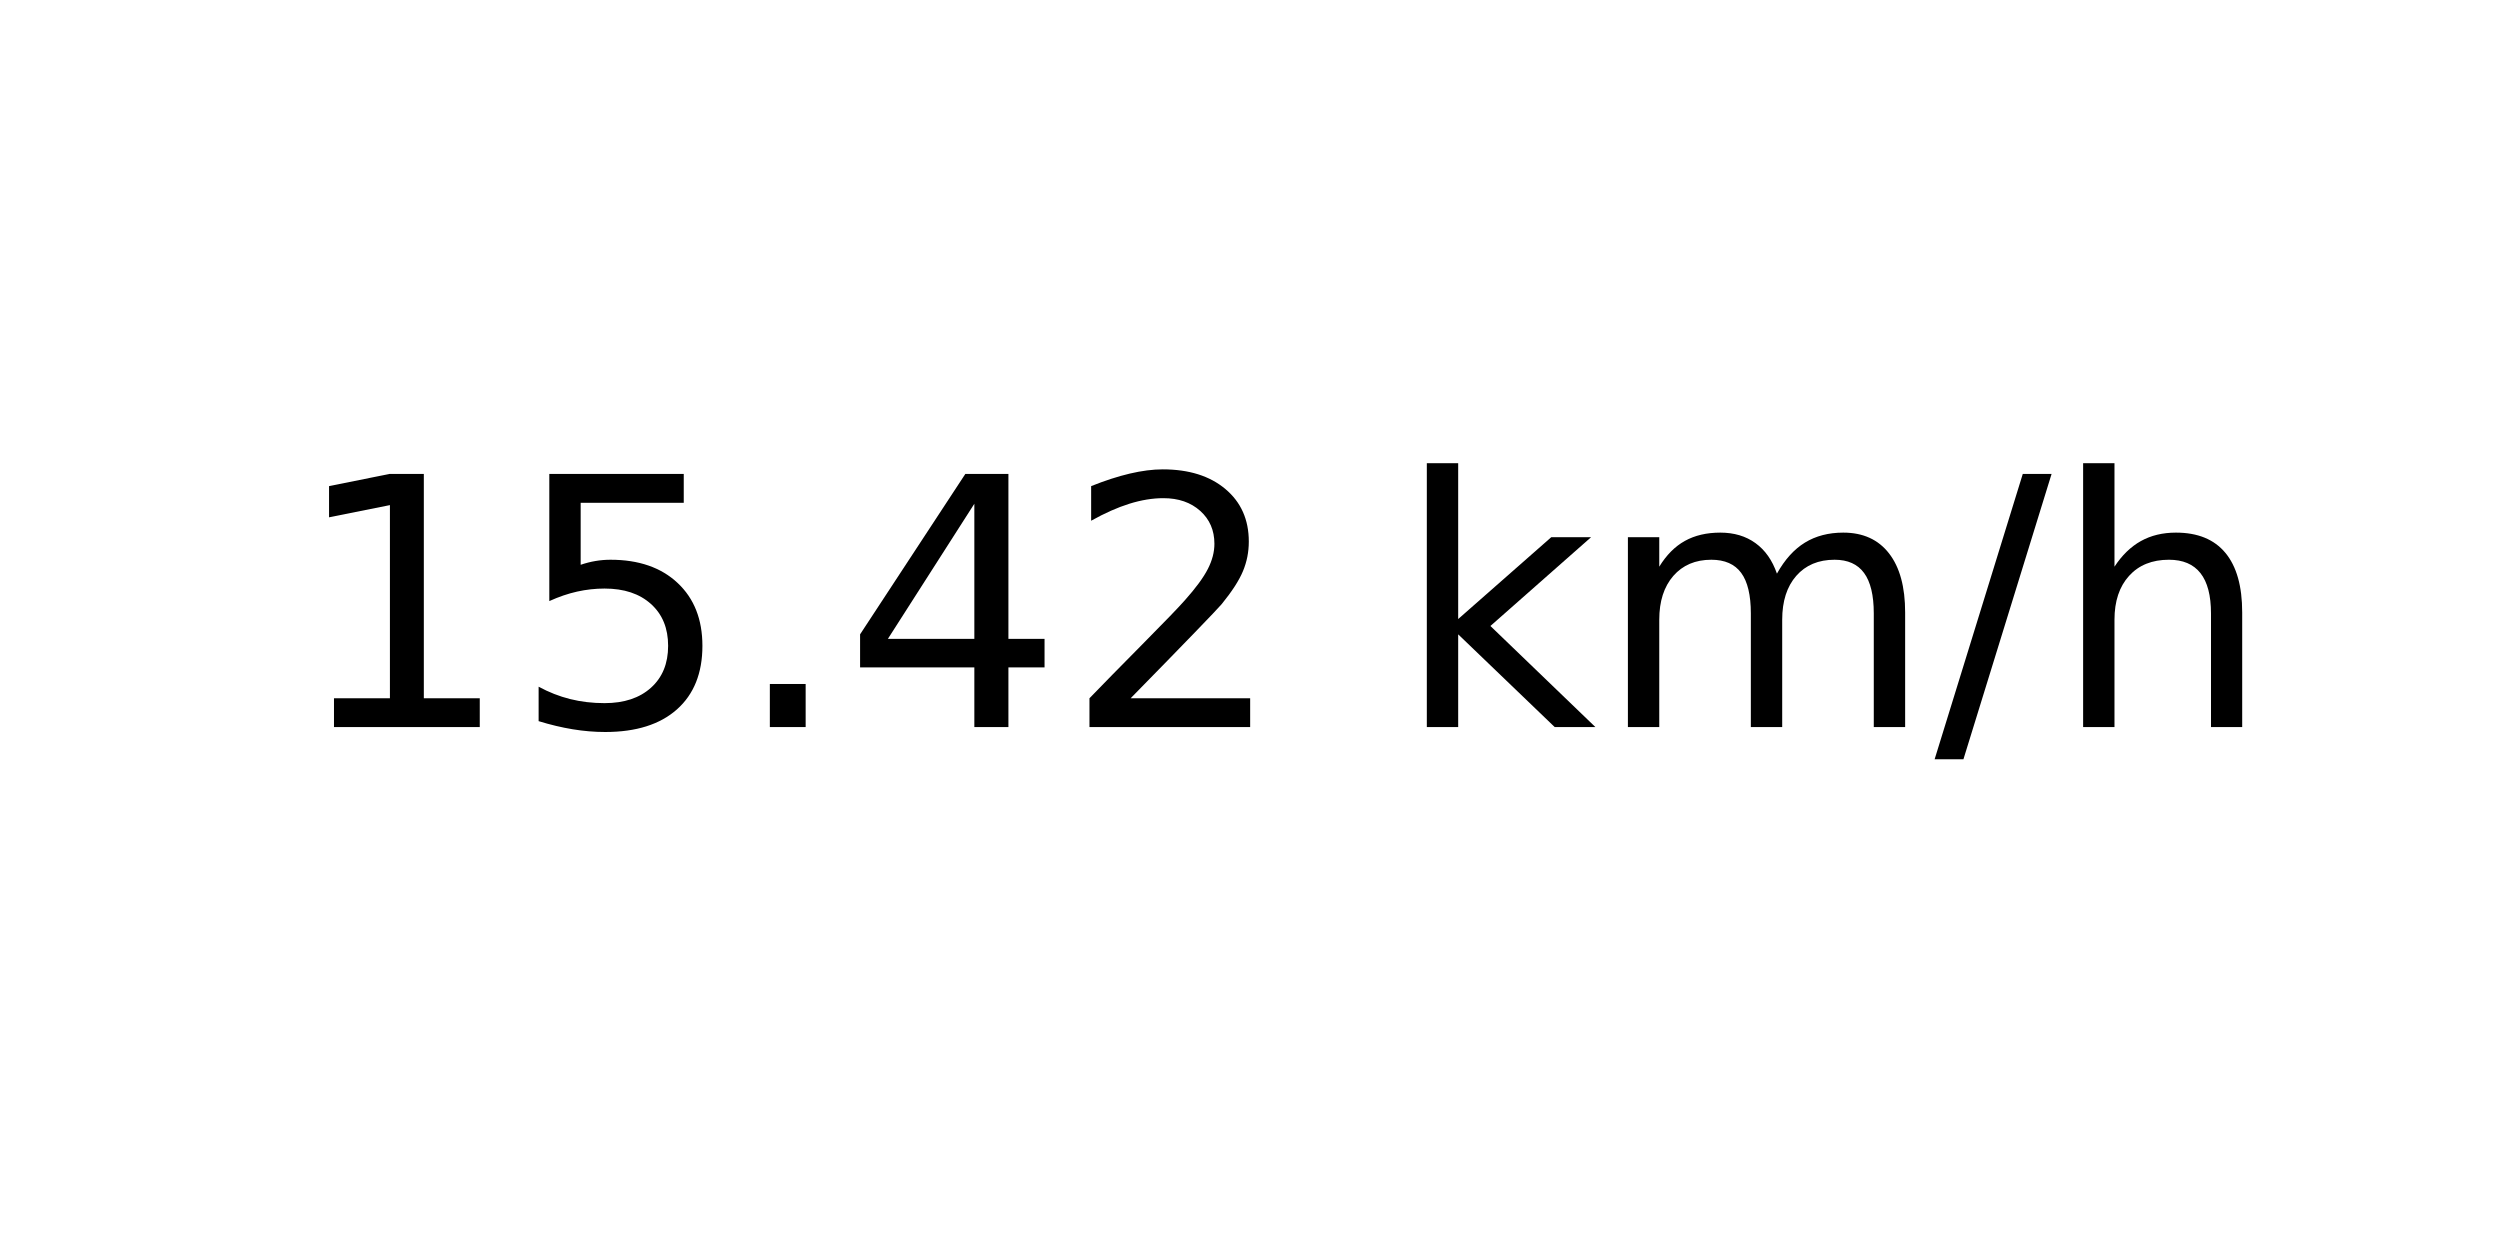
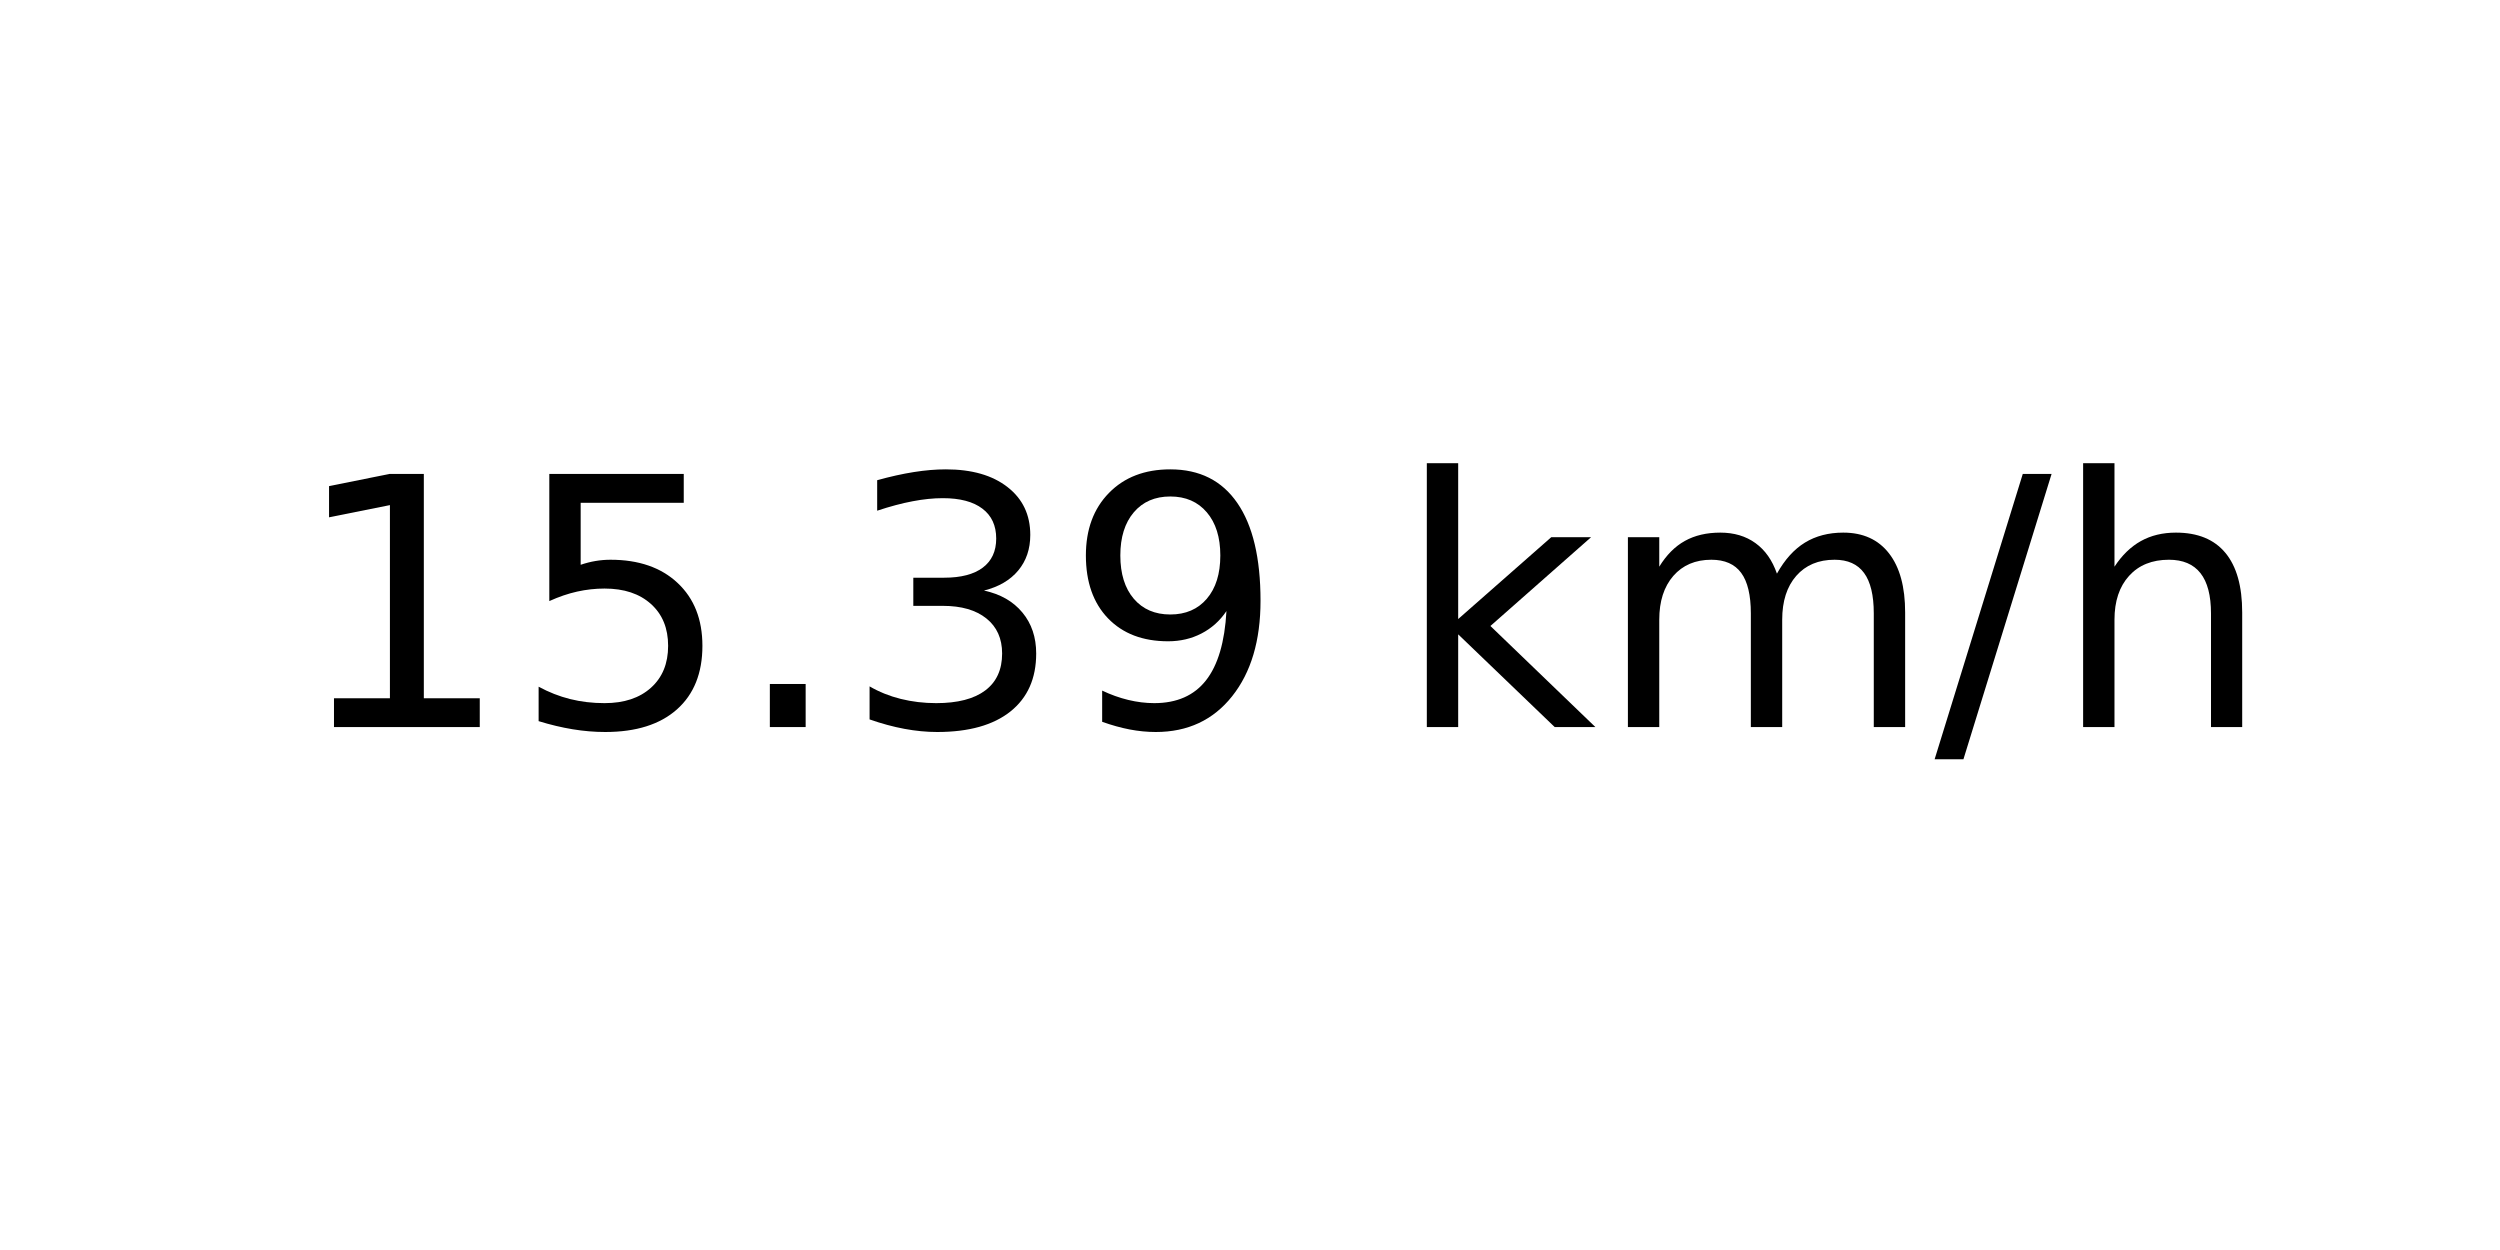
<svg xmlns="http://www.w3.org/2000/svg" xmlns:xlink="http://www.w3.org/1999/xlink" width="72pt" height="36pt" viewBox="0 0 72 36" version="1.1">
  <defs>
    <style type="text/css">*{stroke-linejoin: round; stroke-linecap: butt}</style>
  </defs>
  <g id="figure_1">
    <g id="axes_1">
      <g id="text_1">
        <g transform="translate(8.378125 20.93937) scale(0.1 -0.1)">
          <defs>
            <path id="DejaVuSans-31" d="M 794 531  L 1825 531  L 1825 4091  L 703 3866  L 703 4441  L 1819 4666  L 2450 4666  L 2450 531  L 3481 531  L 3481 0  L 794 0  L 794 531  z " transform="scale(0.015625)" />
            <path id="DejaVuSans-35" d="M 691 4666  L 3169 4666  L 3169 4134  L 1269 4134  L 1269 2991  Q 1406 3038 1543 3061  Q 1681 3084 1819 3084  Q 2600 3084 3056 2656  Q 3513 2228 3513 1497  Q 3513 744 3044 326  Q 2575 -91 1722 -91  Q 1428 -91 1123 -41  Q 819 9 494 109  L 494 744  Q 775 591 1075 516  Q 1375 441 1709 441  Q 2250 441 2565 725  Q 2881 1009 2881 1497  Q 2881 1984 2565 2268  Q 2250 2553 1709 2553  Q 1456 2553 1204 2497  Q 953 2441 691 2322  L 691 4666  z " transform="scale(0.015625)" />
            <path id="DejaVuSans-2e" d="M 684 794  L 1344 794  L 1344 0  L 684 0  L 684 794  z " transform="scale(0.015625)" />
-             <path id="DejaVuSans-34" d="M 2419 4116  L 825 1625  L 2419 1625  L 2419 4116  z M 2253 4666  L 3047 4666  L 3047 1625  L 3713 1625  L 3713 1100  L 3047 1100  L 3047 0  L 2419 0  L 2419 1100  L 313 1100  L 313 1709  L 2253 4666  z " transform="scale(0.015625)" />
-             <path id="DejaVuSans-32" d="M 1228 531  L 3431 531  L 3431 0  L 469 0  L 469 531  Q 828 903 1448 1529  Q 2069 2156 2228 2338  Q 2531 2678 2651 2914  Q 2772 3150 2772 3378  Q 2772 3750 2511 3984  Q 2250 4219 1831 4219  Q 1534 4219 1204 4116  Q 875 4013 500 3803  L 500 4441  Q 881 4594 1212 4672  Q 1544 4750 1819 4750  Q 2544 4750 2975 4387  Q 3406 4025 3406 3419  Q 3406 3131 3298 2873  Q 3191 2616 2906 2266  Q 2828 2175 2409 1742  Q 1991 1309 1228 531  z " transform="scale(0.015625)" />
+             <path id="DejaVuSans-33" d="M 2597 2516  Q 3050 2419 3304 2112  Q 3559 1806 3559 1356  Q 3559 666 3084 287  Q 2609 -91 1734 -91  Q 1441 -91 1130 -33  Q 819 25 488 141  L 488 750  Q 750 597 1062 519  Q 1375 441 1716 441  Q 2309 441 2620 675  Q 2931 909 2931 1356  Q 2931 1769 2642 2001  Q 2353 2234 1838 2234  L 1294 2234  L 1294 2753  L 1863 2753  Q 2328 2753 2575 2939  Q 2822 3125 2822 3475  Q 2822 3834 2567 4026  Q 2313 4219 1838 4219  Q 1578 4219 1281 4162  Q 984 4106 628 3988  L 628 4550  Q 988 4650 1302 4700  Q 1616 4750 1894 4750  Q 2613 4750 3031 4423  Q 3450 4097 3450 3541  Q 3450 3153 3228 2886  Q 3006 2619 2597 2516  z " transform="scale(0.015625)" />
+             <path id="DejaVuSans-39" d="M 703 97  L 703 672  Q 941 559 1184 500  Q 1428 441 1663 441  Q 2288 441 2617 861  Q 2947 1281 2994 2138  Q 2813 1869 2534 1725  Q 2256 1581 1919 1581  Q 1219 1581 811 2004  Q 403 2428 403 3163  Q 403 3881 828 4315  Q 1253 4750 1959 4750  Q 2769 4750 3195 4129  Q 3622 3509 3622 2328  Q 3622 1225 3098 567  Q 2575 -91 1691 -91  Q 1453 -91 1209 -44  Q 966 3 703 97  z M 1959 2075  Q 2384 2075 2632 2365  Q 2881 2656 2881 3163  Q 2881 3666 2632 3958  Q 2384 4250 1959 4250  Q 1534 4250 1286 3958  Q 1038 3666 1038 3163  Q 1038 2656 1286 2365  Q 1534 2075 1959 2075  z " transform="scale(0.015625)" />
            <path id="DejaVuSans-20" transform="scale(0.015625)" />
            <path id="DejaVuSans-6b" d="M 581 4863  L 1159 4863  L 1159 1991  L 2875 3500  L 3609 3500  L 1753 1863  L 3688 0  L 2938 0  L 1159 1709  L 1159 0  L 581 0  L 581 4863  z " transform="scale(0.015625)" />
            <path id="DejaVuSans-6d" d="M 3328 2828  Q 3544 3216 3844 3400  Q 4144 3584 4550 3584  Q 5097 3584 5394 3201  Q 5691 2819 5691 2113  L 5691 0  L 5113 0  L 5113 2094  Q 5113 2597 4934 2840  Q 4756 3084 4391 3084  Q 3944 3084 3684 2787  Q 3425 2491 3425 1978  L 3425 0  L 2847 0  L 2847 2094  Q 2847 2600 2669 2842  Q 2491 3084 2119 3084  Q 1678 3084 1418 2786  Q 1159 2488 1159 1978  L 1159 0  L 581 0  L 581 3500  L 1159 3500  L 1159 2956  Q 1356 3278 1631 3431  Q 1906 3584 2284 3584  Q 2666 3584 2933 3390  Q 3200 3197 3328 2828  z " transform="scale(0.015625)" />
            <path id="DejaVuSans-2f" d="M 1625 4666  L 2156 4666  L 531 -594  L 0 -594  L 1625 4666  z " transform="scale(0.015625)" />
            <path id="DejaVuSans-68" d="M 3513 2113  L 3513 0  L 2938 0  L 2938 2094  Q 2938 2591 2744 2837  Q 2550 3084 2163 3084  Q 1697 3084 1428 2787  Q 1159 2491 1159 1978  L 1159 0  L 581 0  L 581 4863  L 1159 4863  L 1159 2956  Q 1366 3272 1645 3428  Q 1925 3584 2291 3584  Q 2894 3584 3203 3211  Q 3513 2838 3513 2113  z " transform="scale(0.015625)" />
          </defs>
          <use xlink:href="#DejaVuSans-31" />
          <use xlink:href="#DejaVuSans-35" x="63.623" />
          <use xlink:href="#DejaVuSans-2e" x="127.246" />
-           <use xlink:href="#DejaVuSans-34" x="159.033" />
-           <use xlink:href="#DejaVuSans-32" x="222.656" />
+           <use xlink:href="#DejaVuSans-33" x="159.033" />
+           <use xlink:href="#DejaVuSans-39" x="222.656" />
          <use xlink:href="#DejaVuSans-20" x="286.279" />
          <use xlink:href="#DejaVuSans-6b" x="318.066" />
          <use xlink:href="#DejaVuSans-6d" x="375.977" />
          <use xlink:href="#DejaVuSans-2f" x="473.389" />
          <use xlink:href="#DejaVuSans-68" x="507.08" />
        </g>
      </g>
    </g>
  </g>
</svg>
